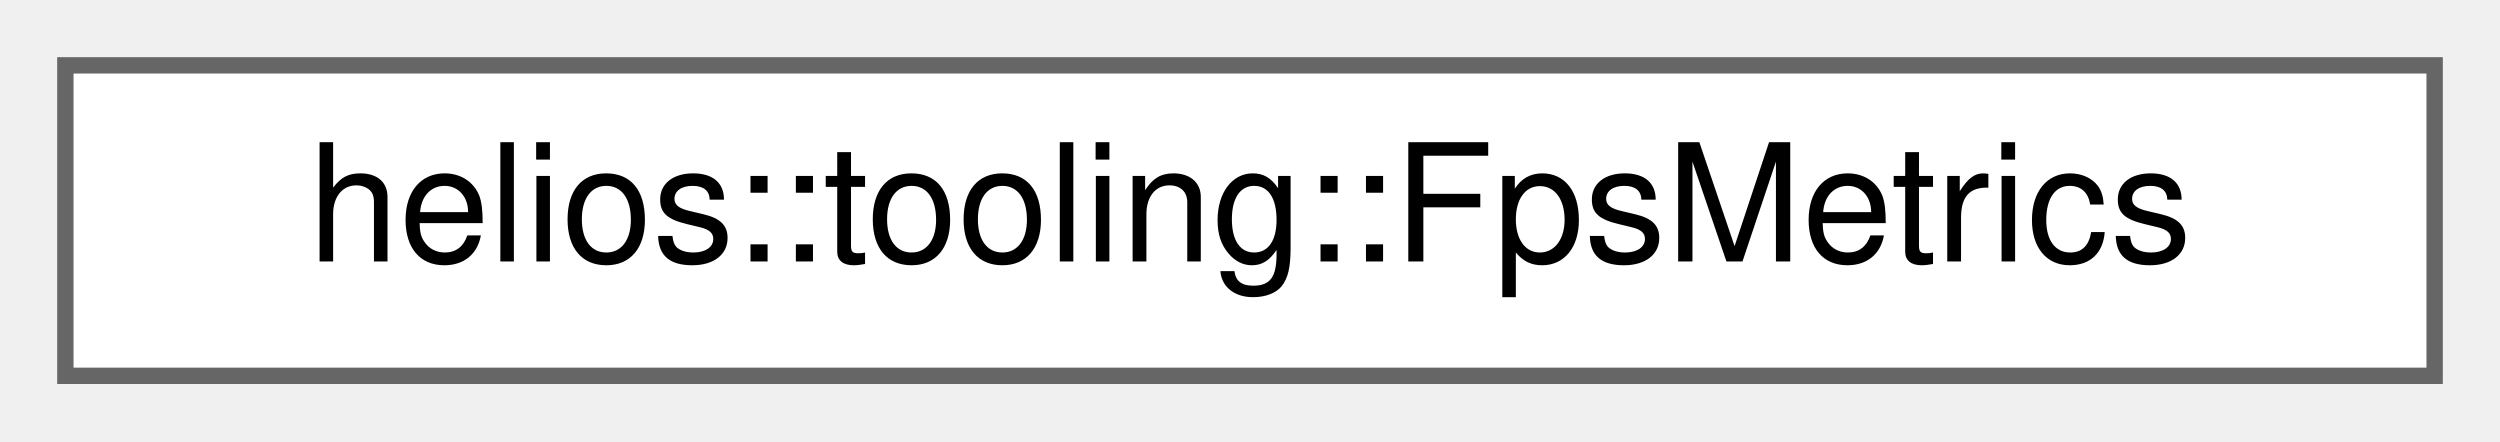
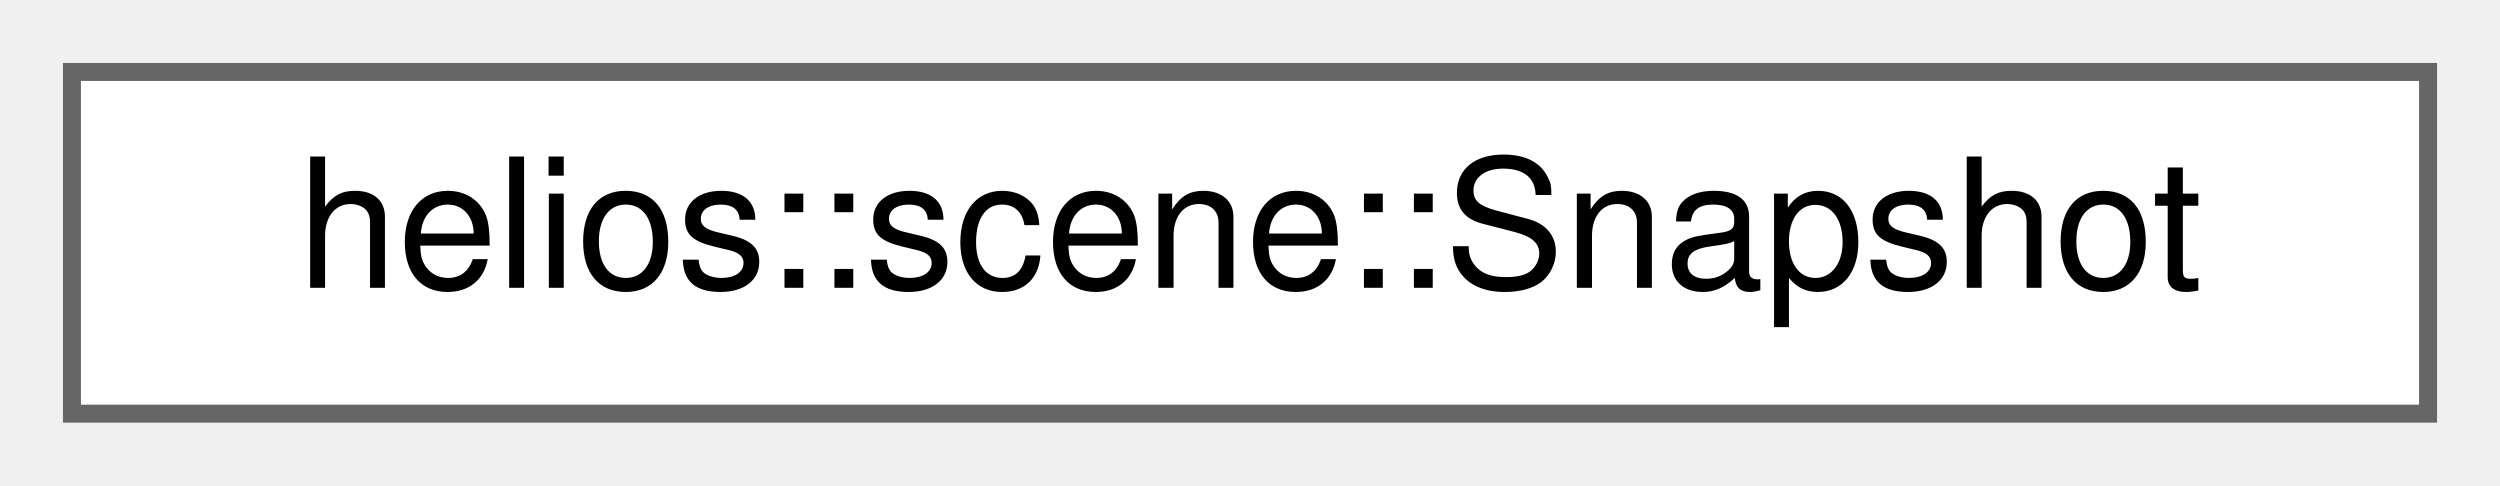
- <svg xmlns="http://www.w3.org/2000/svg" xmlns:xlink="http://www.w3.org/1999/xlink" width="153pt" height="27pt" viewBox="0.00 0.00 153.00 27.00">
+ <svg xmlns="http://www.w3.org/2000/svg" xmlns:xlink="http://www.w3.org/1999/xlink" width="139pt" height="27pt" viewBox="0.00 0.00 139.00 27.00">
  <g id="graph0" class="graph" transform="scale(1 1) rotate(0) translate(4 23)">
    <g id="Node000000" class="node">
      <g id="a_Node000000">
-         <a xlink:href="classhelios_1_1tooling_1_1FpsMetrics.html" target="_top" xlink:title="Aggregates and analyzes frame timing data over a rolling window.">
-           <polygon fill="white" stroke="#666666" points="145,-19 0,-19 0,0 145,0 145,-19" />
-           <text text-anchor="middle" x="72.5" y="-7" font-family="Helvetica,sans-Serif" font-size="10.00">helios::tooling::FpsMetrics</text>
+         <a xlink:href="classhelios_1_1scene_1_1Snapshot.html" target="_top" xlink:title="Represents an immutable snapshot of a SceneGraph at a given point in time.">
+           <polygon fill="white" stroke="#666666" points="131,-19 0,-19 0,0 131,0 131,-19" />
+           <text text-anchor="middle" x="65.5" y="-7" font-family="Helvetica,sans-Serif" font-size="10.00">helios::scene::Snapshot</text>
        </a>
      </g>
    </g>
  </g>
</svg>
